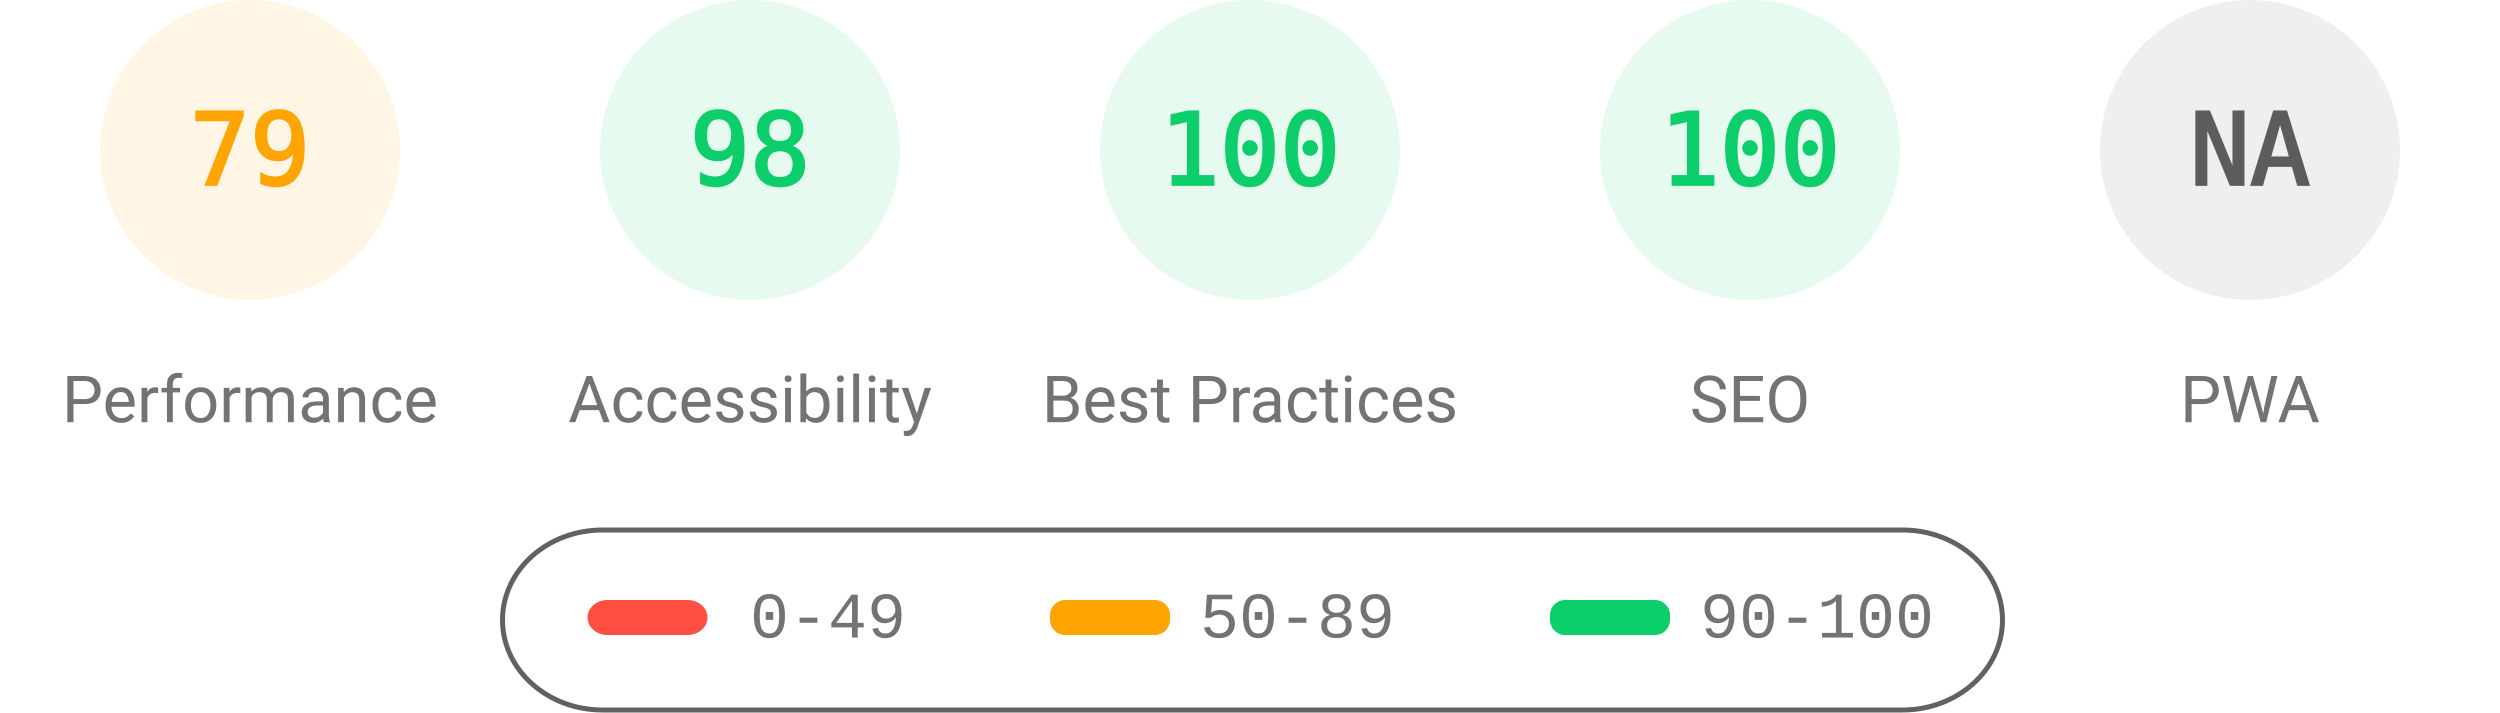
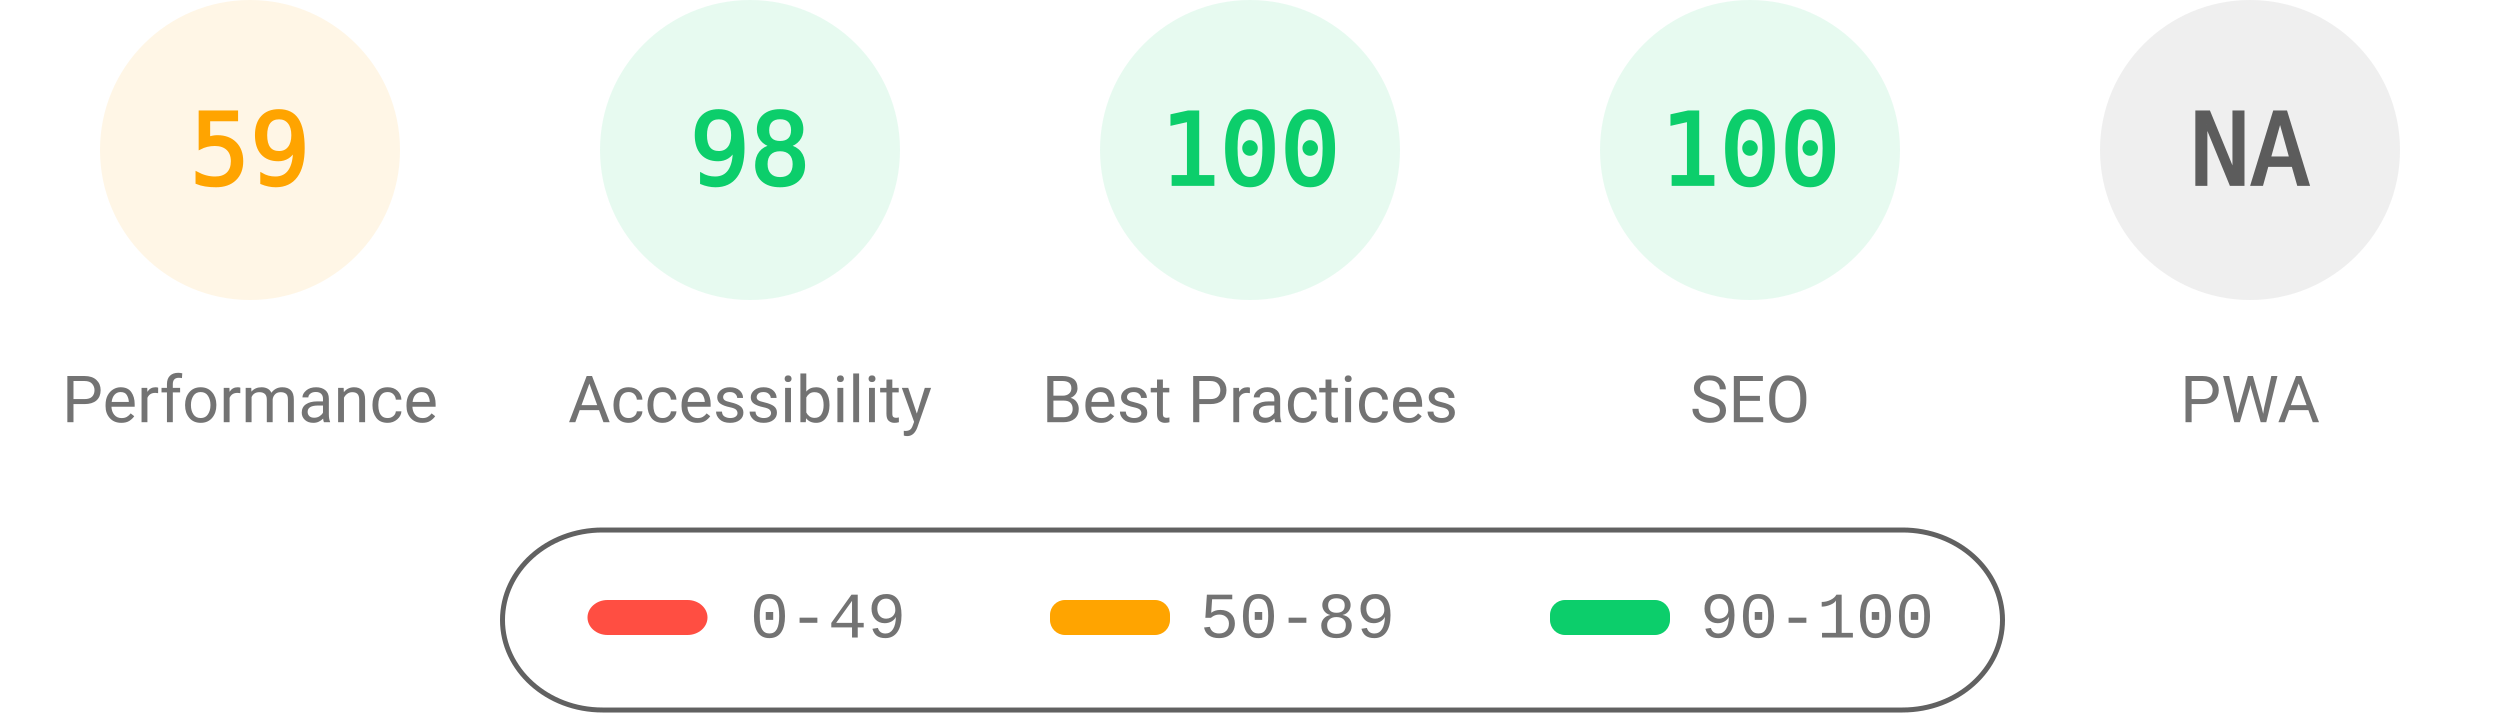
<svg xmlns="http://www.w3.org/2000/svg" fill="none" width="1000" height="285">
  <style>.gauge-base{opacity:.1}.gauge-arc{fill:none;animation-delay:250ms;stroke-linecap:round;transform:rotate(-90deg);transform-origin:100px 60px;animation:load-gauge 1s ease forwards}.guage-text{font-size:40px;font-family:monospace;text-align:center}.guage-red{color:#ff4e42;fill:#ff4e42;stroke:#ff4e42}.guage-orange{color:#ffa400;fill:#ffa400;stroke:#ffa400}.guage-green{color:#0cce6b;fill:#0cce6b;stroke:#0cce6b}.guage-undefined{color:#5c5c5c;fill:#5c5c5c;stroke:#5c5c5c}.guage-title{color:#737373;fill:#737373;stroke:none;font-size:26px;line-height:26px;font-family:Roboto,Halvetica,Arial,sans-serif}@keyframes load-gauge{from{stroke-dasharray:0 352.858}}</style>
  <svg class="guage-div guage-perf guage-orange" viewBox="0 0 200 200" width="200" height="200">
    <circle class="gauge-base" r="56" cx="100" cy="60" stroke-width="8" />
-     <circle class="gauge-arc guage-arc-1" r="56" cx="100" cy="60" stroke-width="8" style="stroke-dasharray:277.968,351.858" />
-     <text class="guage-text" x="100" y="60" alignment-baseline="central" dominant-baseline="central" text-anchor="middle">79</text>
+     <circle class="gauge-arc guage-arc-1" r="56" cx="100" cy="60" stroke-width="8" style="stroke-dasharray:207.596,351.858" />
+     <text class="guage-text" x="100" y="60" alignment-baseline="central" dominant-baseline="central" text-anchor="middle">59</text>
    <text class="guage-title" x="100" y="160" alignment-baseline="central" dominant-baseline="central" text-anchor="middle">Performance</text>
  </svg>
  <svg class="guage-div guage-acc guage-green" viewBox="0 0 200 200" width="200" height="200" x="200">
    <circle class="gauge-base" r="56" cx="100" cy="60" stroke-width="8" />
    <circle class="gauge-arc guage-arc-2" r="56" cx="100" cy="60" stroke-width="8" style="stroke-dasharray:344.821,351.858" />
    <text class="guage-text" x="100" y="60" alignment-baseline="central" dominant-baseline="central" text-anchor="middle">98</text>
    <text class="guage-title" x="100" y="160" alignment-baseline="central" dominant-baseline="central" text-anchor="middle">Accessibility</text>
  </svg>
  <svg class="guage-div guage-best guage-green" viewBox="0 0 200 200" width="200" height="200" x="400">
    <circle class="gauge-base" r="56" cx="100" cy="60" stroke-width="8" />
    <circle class="gauge-arc guage-arc-3" r="56" cx="100" cy="60" stroke-width="8" style="stroke-dasharray:351.858,351.858" />
    <text class="guage-text" x="100" y="60" alignment-baseline="central" dominant-baseline="central" text-anchor="middle">100</text>
    <text class="guage-title" x="100" y="160" alignment-baseline="central" dominant-baseline="central" text-anchor="middle">Best Practices</text>
  </svg>
  <svg class="guage-div guage-seo guage-green" viewBox="0 0 200 200" width="200" height="200" x="600">
    <circle class="gauge-base" r="56" cx="100" cy="60" stroke-width="8" />
    <circle class="gauge-arc guage-arc-4" r="56" cx="100" cy="60" stroke-width="8" style="stroke-dasharray:351.858,351.858" />
    <text class="guage-text" x="100" y="60" alignment-baseline="central" dominant-baseline="central" text-anchor="middle">100</text>
    <text class="guage-title" x="100" y="160" alignment-baseline="central" dominant-baseline="central" text-anchor="middle">SEO</text>
  </svg>
  <svg class="guage-div guage-pwa guage-undefined" viewBox="0 0 200 200" width="200" height="200" x="800">
    <circle class="gauge-base" r="56" cx="100" cy="60" stroke-width="8" />
    <circle class="gauge-arc guage-arc-4" r="56" cx="100" cy="60" stroke-width="8" style="stroke-dasharray:351.858,351.858" />
    <text class="guage-text" x="100" y="60" alignment-baseline="central" dominant-baseline="central" text-anchor="middle">NA</text>
    <text class="guage-title" x="100" y="160" alignment-baseline="central" dominant-baseline="central" text-anchor="middle">PWA</text>
  </svg>
  <svg width="604" height="76" x="200" y="210">
    <path fill="none" id="canvas_background" d="M-1-1h604v80H-1z" />
    <rect fill-opacity="0" stroke="#616161" stroke-width="2" rx="40" id="svg_2" height="72" width="600" y="2" x="1" fill="#000" />
    <rect stroke="#000" rx="8" id="svg_3" height="14" width="48" y="30" x="35" stroke-opacity="null" stroke-width="0" fill="#ff4e42" />
    <rect stroke="#000" rx="6" id="svg_4" height="14" width="48" y="30" x="220" stroke-opacity="null" stroke-width="0" fill="#ffa400" />
    <rect stroke="#000" rx="6" id="svg_5" height="14" width="48" y="30" x="420" stroke-opacity="null" stroke-width="0" fill="#0cce6b" />
    <text xml:space="preserve" text-anchor="start" font-family="'Courier New', Courier, monospace" font-size="26" id="svg_6" y="45" x="100" stroke-opacity="null" stroke-width="0" stroke="#000" fill="#737373">0-49</text>
    <text xml:space="preserve" text-anchor="start" font-family="'Courier New', Courier, monospace" font-size="26" id="svg_7" y="45" x="280" stroke-opacity="null" stroke-width="0" stroke="#000" fill="#737373">50-89</text>
    <text xml:space="preserve" text-anchor="start" font-family="'Courier New', Courier, monospace" font-size="26" id="svg_8" y="45" x="480" stroke-opacity="null" stroke-width="0" stroke="#000" fill="#737373">90-100</text>
  </svg>
</svg>
